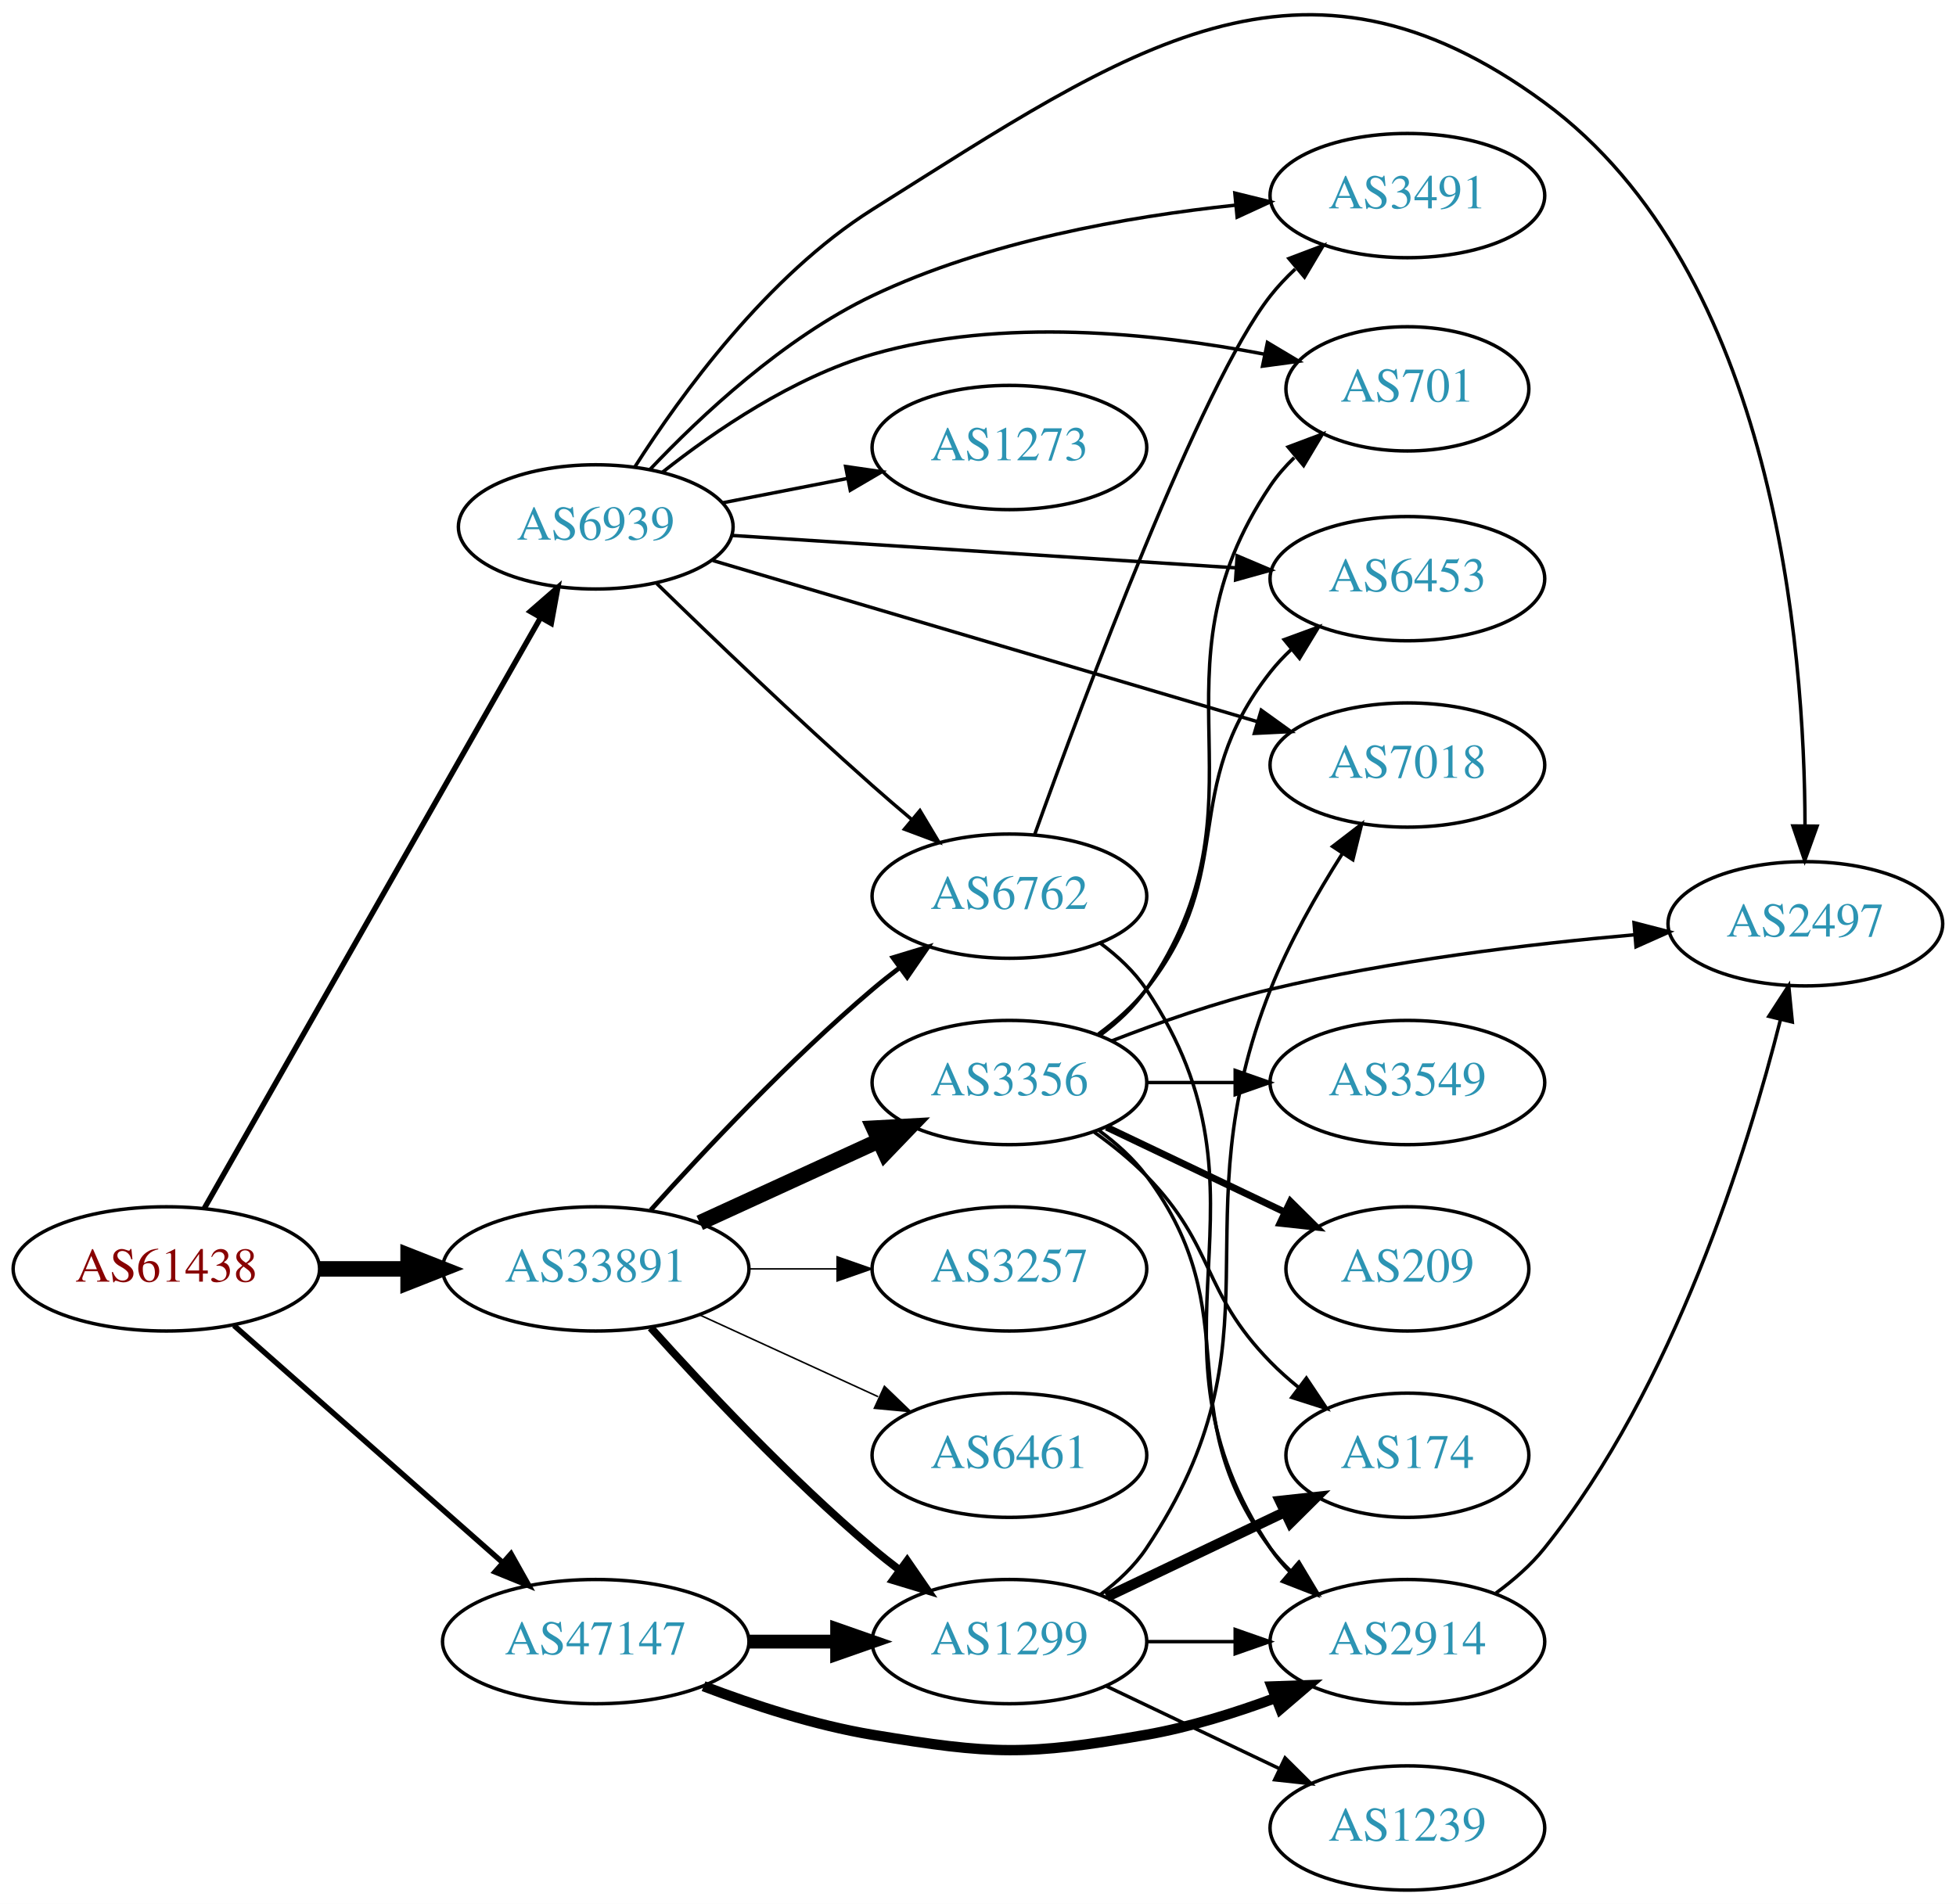
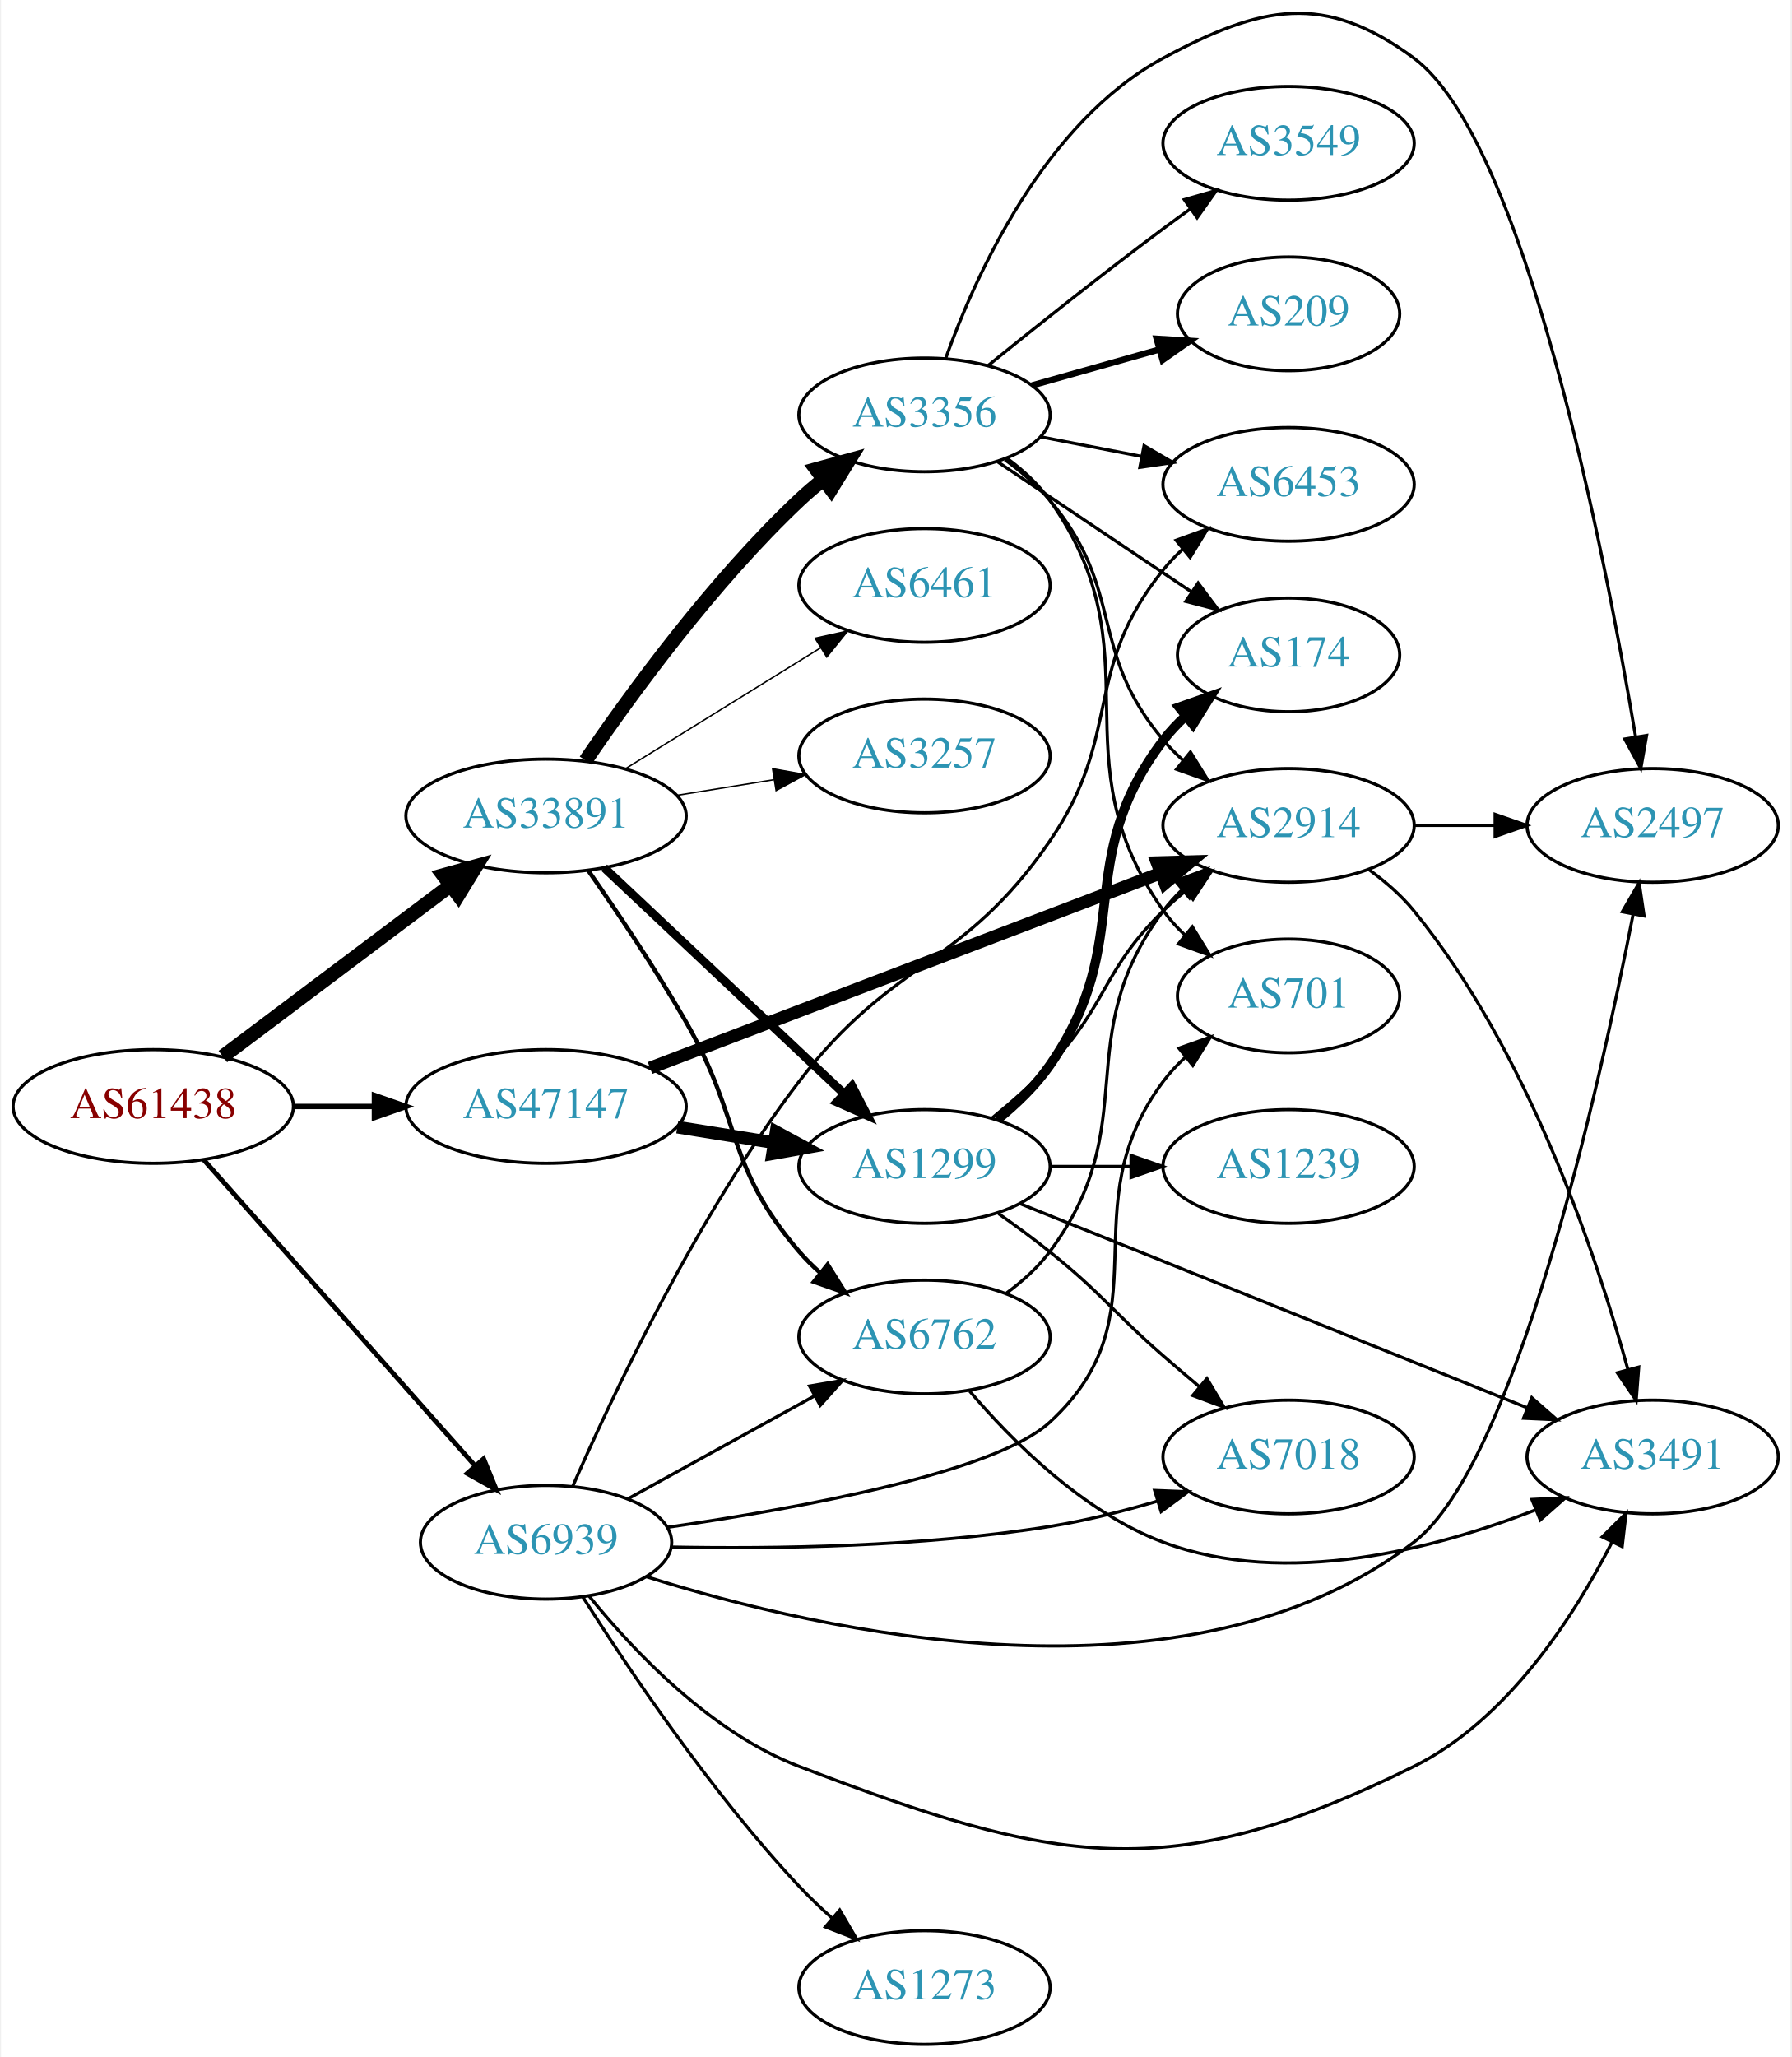
- <svg xmlns="http://www.w3.org/2000/svg" xmlns:xlink="http://www.w3.org/1999/xlink" width="567pt" height="552pt" viewBox="0.00 0.00 566.66 551.67">
-   <g id="graph0" class="graph" transform="scale(1 1) rotate(0) translate(4 547.673)">
-     <polygon fill="white" stroke="none" points="-4,4 -4,-547.673 562.663,-547.673 562.663,4 -4,4" />
+ <svg xmlns="http://www.w3.org/2000/svg" xmlns:xlink="http://www.w3.org/1999/xlink" width="567pt" height="651pt" viewBox="0.00 0.00 566.66 651.38">
+   <g id="graph0" class="graph" transform="scale(1 1) rotate(0) translate(4 647.38)">
+     <polygon fill="white" stroke="none" points="-4,4 -4,-647.38 562.663,-647.38 562.663,4 -4,4" />
    <g id="node1" class="node">
      <g id="a_node1">
        <a xlink:href="/asn/61438" xlink:title="AS61438 ~ ip-it consult GmbH [AT]">
-           <ellipse fill="#ffffff" stroke="black" cx="44.196" cy="-180" rx="44.393" ry="18" />
-           <text text-anchor="middle" x="44.196" y="-176.3" font-family="Times,serif" font-size="14.00" fill="#880000">AS61438</text>
+           <ellipse fill="#ffffff" stroke="black" cx="44.196" cy="-297" rx="44.393" ry="18" />
+           <text text-anchor="middle" x="44.196" y="-293.3" font-family="Times,serif" font-size="14.00" fill="#880000">AS61438</text>
        </a>
      </g>
    </g>
    <g id="node2" class="node">
      <g id="a_node2">
        <a xlink:href="/asn/33891" xlink:title="AS33891 ~ CORE-BACKBONE GMBH GLOBAL NETWORK [DE]">
-           <ellipse fill="#ffffff" stroke="black" cx="168.588" cy="-180" rx="44.393" ry="18" />
-           <text text-anchor="middle" x="168.588" y="-176.3" font-family="Times,serif" font-size="14.00" fill="#2c94b3">AS33891</text>
+           <ellipse fill="#ffffff" stroke="black" cx="168.588" cy="-389" rx="44.393" ry="18" />
+           <text text-anchor="middle" x="168.588" y="-385.3" font-family="Times,serif" font-size="14.00" fill="#2c94b3">AS33891</text>
        </a>
      </g>
    </g>
    <g id="edge1" class="edge">
-       <path fill="none" stroke="black" stroke-width="4.5" d="M88.692,-180C96.898,-180 105.569,-180 114.041,-180" />
-       <polygon fill="black" stroke="black" stroke-width="4.5" points="114.233,-183.938 124.233,-180 114.233,-176.063 114.233,-183.938" />
+       <path fill="none" stroke="black" stroke-width="4.5" d="M66.236,-312.815C86.114,-327.758 116.114,-350.307 138.321,-367" />
+       <polygon fill="black" stroke="black" stroke-width="4.5" points="136.054,-370.222 146.413,-373.083 140.786,-363.927 136.054,-370.222" />
    </g>
    <g id="node3" class="node">
      <g id="a_node3">
        <a xlink:href="/asn/47147" xlink:title="AS47147 ~ ANEXIA Internetdienstleistungs GmbH [AT]">
-           <ellipse fill="#ffffff" stroke="black" cx="168.588" cy="-72" rx="44.393" ry="18" />
-           <text text-anchor="middle" x="168.588" y="-68.3" font-family="Times,serif" font-size="14.00" fill="#2c94b3">AS47147</text>
+           <ellipse fill="#ffffff" stroke="black" cx="168.588" cy="-297" rx="44.393" ry="18" />
+           <text text-anchor="middle" x="168.588" y="-293.3" font-family="Times,serif" font-size="14.00" fill="#2c94b3">AS47147</text>
        </a>
      </g>
    </g>
    <g id="edge2" class="edge">
-       <path fill="none" stroke="black" stroke-width="1.575" d="M63.785,-163.597C84.482,-145.333 118.089,-115.678 141.434,-95.079" />
-       <polygon fill="black" stroke="black" stroke-width="1.575" points="144.043,-97.444 149.226,-88.203 139.412,-92.195 144.043,-97.444" />
+       <path fill="none" stroke="black" stroke-width="1.714" d="M88.692,-297C96.898,-297 105.569,-297 114.041,-297" />
+       <polygon fill="black" stroke="black" stroke-width="1.714" points="114.233,-300.5 124.233,-297 114.233,-293.5 114.233,-300.5" />
    </g>
    <g id="node4" class="node">
      <g id="a_node4">
        <a xlink:href="/asn/6939" xlink:title="AS6939 ~ Hurricane Electric LLC [US]">
-           <ellipse fill="#ffffff" stroke="black" cx="168.588" cy="-395" rx="39.794" ry="18" />
-           <text text-anchor="middle" x="168.588" y="-391.3" font-family="Times,serif" font-size="14.00" fill="#2c94b3">AS6939</text>
+           <ellipse fill="#ffffff" stroke="black" cx="168.588" cy="-159" rx="39.794" ry="18" />
+           <text text-anchor="middle" x="168.588" y="-155.3" font-family="Times,serif" font-size="14.00" fill="#2c94b3">AS6939</text>
        </a>
      </g>
    </g>
    <g id="edge3" class="edge">
-       <path fill="none" stroke="black" stroke-width="1.575" d="M55.212,-197.594C76.692,-235.327 127.285,-324.202 152.606,-368.681" />
-       <polygon fill="black" stroke="black" stroke-width="1.575" points="149.617,-370.505 157.606,-377.464 155.7,-367.042 149.617,-370.505" />
+       <path fill="none" stroke="black" stroke-width="1.5" d="M60.204,-280.078C81.7,-255.841 121.374,-211.107 146.015,-183.325" />
+       <polygon fill="black" stroke="black" stroke-width="1.5" points="148.823,-185.433 152.84,-175.629 143.586,-180.788 148.823,-185.433" />
    </g>
    <g id="node5" class="node">
      <g id="a_node5">
        <a xlink:href="/asn/3356" xlink:title="AS3356 ~ Level 3 Parent, LLC [US]">
-           <ellipse fill="#ffffff" stroke="black" cx="288.431" cy="-234" rx="39.794" ry="18" />
-           <text text-anchor="middle" x="288.431" y="-230.3" font-family="Times,serif" font-size="14.00" fill="#2c94b3">AS3356</text>
+           <ellipse fill="#ffffff" stroke="black" cx="288.431" cy="-516" rx="39.794" ry="18" />
+           <text text-anchor="middle" x="288.431" y="-512.3" font-family="Times,serif" font-size="14.00" fill="#2c94b3">AS3356</text>
        </a>
      </g>
    </g>
    <g id="edge4" class="edge">
-       <path fill="none" stroke="black" stroke-width="4.5" d="M198.718,-193.348C214.329,-200.502 233.727,-209.391 250.399,-217.03" />
-       <polygon fill="black" stroke="black" stroke-width="4.5" points="249.119,-220.775 259.851,-221.362 252.4,-213.616 249.119,-220.775" />
+       <path fill="none" stroke="black" stroke-width="4.5" d="M181.117,-406.535C195.446,-427.56 221.376,-463.189 248.784,-489 251.168,-491.244 253.75,-493.447 256.41,-495.565" />
+       <polygon fill="black" stroke="black" stroke-width="4.5" points="254.142,-498.786 264.507,-501.627 258.862,-492.482 254.142,-498.786" />
    </g>
    <g id="node6" class="node">
      <g id="a_node6">
-         <a xlink:href="/asn/6762" xlink:title="AS6762 ~ TELECOM ITALIA SPARKLE S.p.A. [IT]">
-           <ellipse fill="#ffffff" stroke="black" cx="288.431" cy="-288" rx="39.794" ry="18" />
-           <text text-anchor="middle" x="288.431" y="-284.3" font-family="Times,serif" font-size="14.00" fill="#2c94b3">AS6762</text>
+         <a xlink:href="/asn/1299" xlink:title="AS1299 ~ Telia Carrier [EU]">
+           <ellipse fill="#ffffff" stroke="black" cx="288.431" cy="-278" rx="39.794" ry="18" />
+           <text text-anchor="middle" x="288.431" y="-274.3" font-family="Times,serif" font-size="14.00" fill="#2c94b3">AS1299</text>
        </a>
      </g>
    </g>
    <g id="edge5" class="edge">
-       <path fill="none" stroke="black" stroke-width="1.35" d="M184.521,-197.044C199.847,-214.097 224.782,-240.65 248.784,-261 251.281,-263.117 253.942,-265.232 256.653,-267.293" />
-       <polygon fill="black" stroke="black" stroke-width="1.35" points="254.69,-270.194 264.83,-273.266 258.819,-264.541 254.69,-270.194" />
+       <path fill="none" stroke="black" stroke-width="2.7" d="M186.976,-372.622C207.021,-353.741 240.114,-322.569 262.802,-301.199" />
+       <polygon fill="black" stroke="black" stroke-width="2.7" points="265.475,-303.489 270.355,-294.085 260.675,-298.394 265.475,-303.489" />
    </g>
    <g id="node7" class="node">
      <g id="a_node7">
-         <a xlink:href="/asn/1299" xlink:title="AS1299 ~ Telia Carrier [EU]">
-           <ellipse fill="#ffffff" stroke="black" cx="288.431" cy="-72" rx="39.794" ry="18" />
-           <text text-anchor="middle" x="288.431" y="-68.3" font-family="Times,serif" font-size="14.00" fill="#2c94b3">AS1299</text>
+         <a xlink:href="/asn/6762" xlink:title="AS6762 ~ TELECOM ITALIA SPARKLE S.p.A. [IT]">
+           <ellipse fill="#ffffff" stroke="black" cx="288.431" cy="-224" rx="39.794" ry="18" />
+           <text text-anchor="middle" x="288.431" y="-220.3" font-family="Times,serif" font-size="14.00" fill="#2c94b3">AS6762</text>
        </a>
      </g>
    </g>
    <g id="edge6" class="edge">
-       <path fill="none" stroke="black" stroke-width="2.25" d="M184.521,-162.956C199.847,-145.903 224.782,-119.35 248.784,-99 251.281,-96.883 253.942,-94.768 256.653,-92.707" />
-       <polygon fill="black" stroke="black" stroke-width="2.25" points="258.819,-95.459 264.83,-86.734 254.69,-89.806 258.819,-95.459" />
+       <path fill="none" stroke="black" stroke-width="1.35" d="M181.946,-371.731C190.945,-358.85 203.185,-340.674 212.784,-324 230.833,-292.649 225.216,-278.444 248.784,-251 250.734,-248.73 252.915,-246.557 255.222,-244.501" />
+       <polygon fill="black" stroke="black" stroke-width="1.35" points="257.758,-246.955 263.394,-237.983 253.393,-241.482 257.758,-246.955" />
    </g>
    <g id="node8" class="node">
      <g id="a_node8">
        <a xlink:href="/asn/6461" xlink:title="AS6461 ~ Zayo Bandwidth [US]">
-           <ellipse fill="#ffffff" stroke="black" cx="288.431" cy="-126" rx="39.794" ry="18" />
-           <text text-anchor="middle" x="288.431" y="-122.3" font-family="Times,serif" font-size="14.00" fill="#2c94b3">AS6461</text>
+           <ellipse fill="#ffffff" stroke="black" cx="288.431" cy="-462" rx="39.794" ry="18" />
+           <text text-anchor="middle" x="288.431" y="-458.3" font-family="Times,serif" font-size="14.00" fill="#2c94b3">AS6461</text>
        </a>
      </g>
    </g>
    <g id="edge7" class="edge">
-       <path fill="none" stroke="black" stroke-width="0.45" d="M198.718,-166.652C214.329,-159.498 233.727,-150.609 250.399,-142.97" />
-       <polygon fill="black" stroke="black" stroke-width="0.45" points="252.218,-145.986 259.851,-138.638 249.302,-139.622 252.218,-145.986" />
+       <path fill="none" stroke="black" stroke-width="0.45" d="M193.72,-403.949C211.588,-415.018 236.107,-430.206 255.583,-442.271" />
+       <polygon fill="black" stroke="black" stroke-width="0.45" points="253.79,-445.278 264.135,-447.569 257.477,-439.327 253.79,-445.278" />
    </g>
    <g id="node9" class="node">
      <g id="a_node9">
        <a xlink:href="/asn/3257" xlink:title="AS3257 ~ GTT [DE]">
-           <ellipse fill="#ffffff" stroke="black" cx="288.431" cy="-180" rx="39.794" ry="18" />
-           <text text-anchor="middle" x="288.431" y="-176.3" font-family="Times,serif" font-size="14.00" fill="#2c94b3">AS3257</text>
+           <ellipse fill="#ffffff" stroke="black" cx="288.431" cy="-408" rx="39.794" ry="18" />
+           <text text-anchor="middle" x="288.431" y="-404.3" font-family="Times,serif" font-size="14.00" fill="#2c94b3">AS3257</text>
        </a>
      </g>
    </g>
    <g id="edge8" class="edge">
-       <path fill="none" stroke="black" stroke-width="0.45" d="M212.799,-180C221.112,-180 229.875,-180 238.357,-180" />
-       <polygon fill="black" stroke="black" stroke-width="0.45" points="238.516,-183.5 248.516,-180 238.516,-176.5 238.516,-183.5" />
-     </g>
-     <g id="edge23" class="edge">
-       <path fill="none" stroke="black" stroke-width="4" d="M212.799,-72C221.112,-72 229.875,-72 238.357,-72" />
-       <polygon fill="black" stroke="black" stroke-width="4" points="238.516,-75.5 248.516,-72 238.516,-68.5 238.516,-75.5" />
+       <path fill="none" stroke="black" stroke-width="0.45" d="M210.143,-395.539C220.03,-397.133 230.683,-398.85 240.827,-400.486" />
+       <polygon fill="black" stroke="black" stroke-width="0.45" points="240.323,-403.95 250.753,-402.086 241.438,-397.039 240.323,-403.95" />
+     </g>
+     <g id="edge24" class="edge">
+       <path fill="none" stroke="black" stroke-width="4" d="M210.143,-290.461C220.03,-288.867 230.683,-287.15 240.827,-285.514" />
+       <polygon fill="black" stroke="black" stroke-width="4" points="241.438,-288.961 250.753,-283.914 240.323,-282.05 241.438,-288.961" />
    </g>
    <g id="node14" class="node">
      <g id="a_node14">
        <a xlink:href="/asn/2914" xlink:title="AS2914 ~ NTT America, Inc. [US]">
-           <ellipse fill="#ffffff" stroke="black" cx="403.724" cy="-72" rx="39.794" ry="18" />
-           <text text-anchor="middle" x="403.724" y="-68.3" font-family="Times,serif" font-size="14.00" fill="#2c94b3">AS2914</text>
-         </a>
-       </g>
-     </g>
-     <g id="edge22" class="edge">
-       <path fill="none" stroke="black" stroke-width="3" d="M199.823,-59.08C214.341,-53.558 232.161,-47.756 248.784,-45 283.551,-39.236 293.365,-38.915 328.077,-45 340.591,-47.194 353.772,-51.309 365.517,-55.677" />
-       <polygon fill="black" stroke="black" stroke-width="3" points="364.411,-59.002 374.999,-59.369 366.951,-52.479 364.411,-59.002" />
-     </g>
-     <g id="edge29" class="edge">
-       <path fill="none" stroke="black" d="M186.278,-378.575C202.1,-363.153 226.671,-339.587 248.784,-320 252.424,-316.776 256.313,-313.437 260.171,-310.186" />
-       <polygon fill="black" stroke="black" points="262.511,-312.793 267.953,-303.703 258.03,-307.414 262.511,-312.793" />
+           <ellipse fill="#ffffff" stroke="black" cx="403.724" cy="-386" rx="39.794" ry="18" />
+           <text text-anchor="middle" x="403.724" y="-382.3" font-family="Times,serif" font-size="14.00" fill="#2c94b3">AS2914</text>
+         </a>
+       </g>
+     </g>
+     <g id="edge23" class="edge">
+       <path fill="none" stroke="black" stroke-width="4" d="M201.516,-309.188C243.574,-325.244 317.526,-353.475 363.106,-370.876" />
+       <polygon fill="black" stroke="black" stroke-width="4" points="362.067,-374.225 372.658,-374.522 364.563,-367.686 362.067,-374.225" />
+     </g>
+     <g id="edge32" class="edge">
+       <path fill="none" stroke="black" d="M194.58,-172.785C211.766,-182.264 234.794,-194.966 253.617,-205.349" />
+       <polygon fill="black" stroke="black" points="252.029,-208.47 262.475,-210.235 255.41,-202.34 252.029,-208.47" />
    </g>
    <g id="node10" class="node">
      <g id="a_node10">
-         <a xlink:href="/asn/6453" xlink:title="AS6453 ~ TATA COMMUNICATIONS (AMERICA) INC [US]">
-           <ellipse fill="#ffffff" stroke="black" cx="403.724" cy="-380" rx="39.794" ry="18" />
-           <text text-anchor="middle" x="403.724" y="-376.3" font-family="Times,serif" font-size="14.00" fill="#2c94b3">AS6453</text>
-         </a>
-       </g>
-     </g>
-     <g id="edge28" class="edge">
-       <path fill="none" stroke="black" d="M208.086,-392.523C248.076,-389.95 310.754,-385.917 354.13,-383.127" />
-       <polygon fill="black" stroke="black" points="354.414,-386.616 364.169,-382.481 353.965,-379.63 354.414,-386.616" />
+         <a xlink:href="/asn/2497" xlink:title="AS2497 ~ Internet Initiative Japan Inc. [JP]">
+           <ellipse fill="#ffffff" stroke="black" cx="519.017" cy="-386" rx="39.794" ry="18" />
+           <text text-anchor="middle" x="519.017" y="-382.3" font-family="Times,serif" font-size="14.00" fill="#2c94b3">AS2497</text>
+         </a>
+       </g>
+     </g>
+     <g id="edge27" class="edge">
+       <path fill="none" stroke="black" d="M200.49,-148.065C255.561,-130.725 371.615,-104.163 443.37,-159 475.508,-183.561 501.997,-302.414 512.796,-357.66" />
+       <polygon fill="black" stroke="black" points="509.422,-358.653 514.744,-367.814 516.297,-357.334 509.422,-358.653" />
    </g>
    <g id="node11" class="node">
      <g id="a_node11">
+         <a xlink:href="/asn/6453" xlink:title="AS6453 ~ TATA COMMUNICATIONS (AMERICA) INC [US]">
+           <ellipse fill="#ffffff" stroke="black" cx="403.724" cy="-494" rx="39.794" ry="18" />
+           <text text-anchor="middle" x="403.724" y="-490.3" font-family="Times,serif" font-size="14.00" fill="#2c94b3">AS6453</text>
+         </a>
+       </g>
+     </g>
+     <g id="edge30" class="edge">
+       <path fill="none" stroke="black" d="M177.017,-176.675C189.475,-205.23 216.423,-262.59 248.784,-305 278.397,-343.807 300.453,-340.753 328.077,-381 351.526,-415.163 338.064,-434.747 364.077,-467 365.908,-469.27 367.977,-471.43 370.184,-473.469" />
+       <polygon fill="black" stroke="black" points="368.106,-476.291 378.065,-479.907 372.535,-470.87 368.106,-476.291" />
+     </g>
+     <g id="node13" class="node">
+       <g id="a_node13">
        <a xlink:href="/asn/701" xlink:title="AS701 ~ UUNET [US]">
-           <ellipse fill="#ffffff" stroke="black" cx="403.724" cy="-435" rx="35.194" ry="18" />
-           <text text-anchor="middle" x="403.724" y="-431.3" font-family="Times,serif" font-size="14.00" fill="#2c94b3">AS701</text>
-         </a>
-       </g>
-     </g>
-     <g id="edge27" class="edge">
-       <path fill="none" stroke="black" d="M187.946,-410.862C203.118,-422.858 225.823,-438.358 248.784,-445 286.114,-455.798 330.58,-451.143 362.101,-445.084" />
-       <polygon fill="black" stroke="black" points="363.175,-448.436 372.266,-442.995 361.766,-441.579 363.175,-448.436" />
-     </g>
-     <g id="node15" class="node">
-       <g id="a_node15">
-         <a xlink:href="/asn/2497" xlink:title="AS2497 ~ Internet Initiative Japan Inc. [JP]">
-           <ellipse fill="#ffffff" stroke="black" cx="519.017" cy="-280" rx="39.794" ry="18" />
-           <text text-anchor="middle" x="519.017" y="-276.3" font-family="Times,serif" font-size="14.00" fill="#2c94b3">AS2497</text>
-         </a>
-       </g>
-     </g>
-     <g id="edge25" class="edge">
-       <path fill="none" stroke="black" d="M179.893,-412.347C193.19,-433.212 218.277,-467.816 248.784,-487 322.918,-533.618 372.786,-569.836 443.37,-518 510.17,-468.943 518.811,-360.215 518.918,-308.456" />
-       <polygon fill="black" stroke="black" points="522.416,-308.286 518.829,-298.317 515.417,-308.348 522.416,-308.286" />
+           <ellipse fill="#ffffff" stroke="black" cx="403.724" cy="-332" rx="35.194" ry="18" />
+           <text text-anchor="middle" x="403.724" y="-328.3" font-family="Times,serif" font-size="14.00" fill="#2c94b3">AS701</text>
+         </a>
+       </g>
+     </g>
+     <g id="edge31" class="edge">
+       <path fill="none" stroke="black" d="M207.054,-163.742C248.152,-169.658 310.612,-180.983 328.077,-197 365.367,-231.198 333.806,-264.458 364.077,-305 366.085,-307.689 368.441,-310.209 370.982,-312.546" />
+       <polygon fill="black" stroke="black" points="369.011,-315.452 378.998,-318.989 373.397,-309.996 369.011,-315.452" />
    </g>
    <g id="node17" class="node">
      <g id="a_node17">
-         <a xlink:href="/asn/3491" xlink:title="AS3491 ~ PCCW Global, Inc. [US]">
-           <ellipse fill="#ffffff" stroke="black" cx="403.724" cy="-491" rx="39.794" ry="18" />
-           <text text-anchor="middle" x="403.724" y="-487.3" font-family="Times,serif" font-size="14.00" fill="#2c94b3">AS3491</text>
-         </a>
-       </g>
-     </g>
-     <g id="edge26" class="edge">
-       <path fill="none" stroke="black" d="M184.224,-411.563C198.945,-427.116 223.09,-449.772 248.784,-462 281.768,-477.697 322.517,-484.906 353.803,-488.212" />
-       <polygon fill="black" stroke="black" points="353.738,-491.722 364.026,-489.19 354.405,-484.753 353.738,-491.722" />
+         <a xlink:href="/asn/7018" xlink:title="AS7018 ~ AT&amp;T Services, Inc. [US]">
+           <ellipse fill="#ffffff" stroke="black" cx="403.724" cy="-186" rx="39.794" ry="18" />
+           <text text-anchor="middle" x="403.724" y="-182.3" font-family="Times,serif" font-size="14.00" fill="#2c94b3">AS7018</text>
+         </a>
+       </g>
+     </g>
+     <g id="edge28" class="edge">
+       <path fill="none" stroke="black" d="M208.28,-157.485C240.532,-156.875 287.577,-157.503 328.077,-164 339.312,-165.802 351.234,-168.8 362.174,-172.011" />
+       <polygon fill="black" stroke="black" points="361.311,-175.407 371.898,-174.992 363.363,-168.715 361.311,-175.407" />
    </g>
    <g id="node19" class="node">
      <g id="a_node19">
-         <a xlink:href="/asn/7018" xlink:title="AS7018 ~ AT&amp;T Services, Inc. [US]">
-           <ellipse fill="#ffffff" stroke="black" cx="403.724" cy="-326" rx="39.794" ry="18" />
-           <text text-anchor="middle" x="403.724" y="-322.3" font-family="Times,serif" font-size="14.00" fill="#2c94b3">AS7018</text>
-         </a>
-       </g>
-     </g>
-     <g id="edge30" class="edge">
-       <path fill="none" stroke="black" d="M202.496,-385.26C243.805,-373.034 314.738,-352.041 360.143,-338.602" />
-       <polygon fill="black" stroke="black" points="361.387,-341.884 369.983,-335.69 359.401,-335.172 361.387,-341.884" />
+         <a xlink:href="/asn/3491" xlink:title="AS3491 ~ PCCW Global, Inc. [US]">
+           <ellipse fill="#ffffff" stroke="black" cx="519.017" cy="-186" rx="39.794" ry="18" />
+           <text text-anchor="middle" x="519.017" y="-182.3" font-family="Times,serif" font-size="14.00" fill="#2c94b3">AS3491</text>
+         </a>
+       </g>
+     </g>
+     <g id="edge33" class="edge">
+       <path fill="none" stroke="black" d="M182.22,-141.956C196.253,-124.599 220.673,-98.756 248.784,-88 329.556,-57.094 365.874,-49.612 443.37,-88 473.016,-102.685 494.09,-135.405 506.126,-159.002" />
+       <polygon fill="black" stroke="black" points="503.063,-160.705 510.586,-168.166 509.357,-157.642 503.063,-160.705" />
    </g>
    <g id="node20" class="node">
      <g id="a_node20">
        <a xlink:href="/asn/1273" xlink:title="AS1273 ~ Vodafone Group PLC [EU]">
-           <ellipse fill="#ffffff" stroke="black" cx="288.431" cy="-418" rx="39.794" ry="18" />
-           <text text-anchor="middle" x="288.431" y="-414.3" font-family="Times,serif" font-size="14.00" fill="#2c94b3">AS1273</text>
-         </a>
-       </g>
-     </g>
-     <g id="edge31" class="edge">
-       <path fill="none" stroke="black" d="M205.265,-401.963C216.696,-404.194 229.518,-406.697 241.572,-409.049" />
-       <polygon fill="black" stroke="black" points="240.984,-412.501 251.469,-410.981 242.325,-405.63 240.984,-412.501" />
+           <ellipse fill="#ffffff" stroke="black" cx="288.431" cy="-18" rx="39.794" ry="18" />
+           <text text-anchor="middle" x="288.431" y="-14.3" font-family="Times,serif" font-size="14.00" fill="#2c94b3">AS1273</text>
+         </a>
+       </g>
+     </g>
+     <g id="edge29" class="edge">
+       <path fill="none" stroke="black" d="M180.186,-141.748C194.353,-119.366 220.929,-79.675 248.784,-50 251.955,-46.622 255.477,-43.266 259.066,-40.069" />
+       <polygon fill="black" stroke="black" points="261.579,-42.526 266.923,-33.378 257.041,-37.197 261.579,-42.526" />
    </g>
    <g id="edge9" class="edge">
-       <path fill="none" stroke="black" d="M314.174,-248.025C319.26,-251.748 324.229,-256.113 328.077,-261 355.24,-295.498 336.915,-318.502 364.077,-353 365.881,-355.291 367.931,-357.467 370.124,-359.516" />
-       <polygon fill="black" stroke="black" points="368.033,-362.328 377.98,-365.975 372.478,-356.92 368.033,-362.328" />
+       <path fill="none" stroke="black" d="M295.09,-533.786C304.561,-560.167 326.391,-608.729 364.077,-629 395.113,-645.694 415.027,-649.943 443.37,-629 478.455,-603.074 503.868,-472.274 513.624,-414.038" />
+       <polygon fill="black" stroke="black" points="517.098,-414.485 515.262,-404.051 510.19,-413.352 517.098,-414.485" />
    </g>
    <g id="edge10" class="edge">
-       <path fill="none" stroke="black" d="M314.662,-247.667C319.722,-251.408 324.558,-255.871 328.077,-261 365.889,-316.107 326.74,-351.57 364.077,-407 366.021,-409.886 368.368,-412.579 370.932,-415.064" />
-       <polygon fill="black" stroke="black" points="369.176,-418.158 379.095,-421.883 373.664,-412.786 369.176,-418.158" />
+       <path fill="none" stroke="black" d="M325.277,-509.039C335.397,-507.074 346.546,-504.909 357.155,-502.849" />
+       <polygon fill="black" stroke="black" points="357.961,-506.258 367.11,-500.916 356.627,-499.386 357.961,-506.258" />
    </g>
    <g id="node12" class="node">
      <g id="a_node12">
        <a xlink:href="/asn/3549" xlink:title="AS3549 ~ Level 3 Parent, LLC [US]">
-           <ellipse fill="#ffffff" stroke="black" cx="403.724" cy="-234" rx="39.794" ry="18" />
-           <text text-anchor="middle" x="403.724" y="-230.3" font-family="Times,serif" font-size="14.00" fill="#2c94b3">AS3549</text>
+           <ellipse fill="#ffffff" stroke="black" cx="403.724" cy="-602" rx="39.794" ry="18" />
+           <text text-anchor="middle" x="403.724" y="-598.3" font-family="Times,serif" font-size="14.00" fill="#2c94b3">AS3549</text>
        </a>
      </g>
    </g>
    <g id="edge11" class="edge">
-       <path fill="none" stroke="black" d="M328.103,-234C336.306,-234 345.07,-234 353.602,-234" />
-       <polygon fill="black" stroke="black" points="353.841,-237.5 363.841,-234 353.841,-230.5 353.841,-237.5" />
-     </g>
-     <g id="node13" class="node">
-       <g id="a_node13">
+       <path fill="none" stroke="black" d="M308.521,-531.597C323.461,-543.679 344.856,-560.709 364.077,-575 366.854,-577.065 369.768,-579.184 372.698,-581.283" />
+       <polygon fill="black" stroke="black" points="370.712,-584.166 380.897,-587.086 374.756,-578.452 370.712,-584.166" />
+     </g>
+     <g id="edge12" class="edge">
+       <path fill="none" stroke="black" d="M314.554,-502.258C319.62,-498.521 324.485,-494.079 328.077,-489 362.695,-440.052 329.459,-407.948 364.077,-359 366.015,-356.26 368.323,-353.705 370.834,-351.347" />
+       <polygon fill="black" stroke="black" points="373.25,-353.893 378.803,-344.87 368.836,-348.461 373.25,-353.893" />
+     </g>
+     <g id="edge13" class="edge">
+       <path fill="none" stroke="black" d="M313.926,-501.772C319.025,-498.061 324.062,-493.751 328.077,-489 352.203,-460.454 339.951,-441.546 364.077,-413 365.959,-410.773 368.066,-408.643 370.298,-406.626" />
+       <polygon fill="black" stroke="black" points="372.644,-409.231 378.228,-400.228 368.248,-403.783 372.644,-409.231" />
+     </g>
+     <g id="node15" class="node">
+       <g id="a_node15">
        <a xlink:href="/asn/209" xlink:title="AS209 ~ CenturyLink Communications, LLC [US]">
-           <ellipse fill="#ffffff" stroke="black" cx="403.724" cy="-180" rx="35.194" ry="18" />
-           <text text-anchor="middle" x="403.724" y="-176.3" font-family="Times,serif" font-size="14.00" fill="#2c94b3">AS209</text>
-         </a>
-       </g>
-     </g>
-     <g id="edge12" class="edge">
-       <path fill="none" stroke="black" stroke-width="2" d="M316.567,-221.066C331.999,-213.71 351.485,-204.423 368.02,-196.541" />
-       <polygon fill="black" stroke="black" stroke-width="2" points="369.84,-199.551 377.361,-192.089 366.828,-193.232 369.84,-199.551" />
-     </g>
-     <g id="edge13" class="edge">
-       <path fill="none" stroke="black" d="M314.362,-220.118C319.438,-216.389 324.356,-211.984 328.077,-207 358.349,-166.458 333.806,-139.542 364.077,-99 365.822,-96.664 367.829,-94.455 369.992,-92.383" />
-       <polygon fill="black" stroke="black" points="372.352,-94.973 377.793,-85.882 367.87,-89.595 372.352,-94.973" />
+           <ellipse fill="#ffffff" stroke="black" cx="403.724" cy="-548" rx="35.194" ry="18" />
+           <text text-anchor="middle" x="403.724" y="-544.3" font-family="Times,serif" font-size="14.00" fill="#2c94b3">AS209</text>
+         </a>
+       </g>
    </g>
    <g id="edge14" class="edge">
-       <path fill="none" stroke="black" d="M318.038,-246.054C331.746,-251.386 348.53,-257.279 364.077,-261 398.9,-269.335 439.079,-274.137 469.655,-276.828" />
-       <polygon fill="black" stroke="black" points="469.378,-280.317 479.635,-277.662 469.961,-273.341 469.378,-280.317" />
+       <path fill="none" stroke="black" stroke-width="2" d="M322.504,-525.342C335.099,-528.899 349.587,-532.991 362.754,-536.711" />
+       <polygon fill="black" stroke="black" stroke-width="2" points="361.938,-540.117 372.513,-539.467 363.841,-533.38 361.938,-540.117" />
    </g>
    <g id="node16" class="node">
      <g id="a_node16">
        <a xlink:href="/asn/174" xlink:title="AS174 ~ Cogent Communications [US]">
-           <ellipse fill="#ffffff" stroke="black" cx="403.724" cy="-126" rx="35.194" ry="18" />
-           <text text-anchor="middle" x="403.724" y="-122.3" font-family="Times,serif" font-size="14.00" fill="#2c94b3">AS174</text>
+           <ellipse fill="#ffffff" stroke="black" cx="403.724" cy="-440" rx="35.194" ry="18" />
+           <text text-anchor="middle" x="403.724" y="-436.3" font-family="Times,serif" font-size="14.00" fill="#2c94b3">AS174</text>
        </a>
      </g>
    </g>
    <g id="edge15" class="edge">
-       <path fill="none" stroke="black" d="M313.025,-219.611C318.281,-215.852 323.613,-211.563 328.077,-207 348.25,-186.383 343.905,-173.617 364.077,-153 366.556,-150.466 369.303,-148.017 372.156,-145.696" />
-       <polygon fill="black" stroke="black" points="374.458,-148.343 380.341,-139.532 370.247,-142.752 374.458,-148.343" />
+       <path fill="none" stroke="black" d="M311.544,-501.166C329.078,-489.403 353.752,-472.852 373.011,-459.932" />
+       <polygon fill="black" stroke="black" points="375.079,-462.759 381.434,-454.282 371.18,-456.946 375.079,-462.759" />
+     </g>
+     <g id="edge19" class="edge">
+       <path fill="none" stroke="black" d="M309.919,-293.396C316.039,-298.399 322.577,-304.171 328.077,-310 346.624,-329.654 344.743,-340.12 364.077,-359 366.218,-361.091 368.536,-363.135 370.937,-365.103" />
+       <polygon fill="black" stroke="black" points="369.204,-368.183 379.279,-371.461 373.447,-362.616 369.204,-368.183" />
+     </g>
+     <g id="edge17" class="edge">
+       <path fill="none" stroke="black" stroke-width="3" d="M311.459,-292.797C317.495,-297.698 323.601,-303.564 328.077,-310 355.767,-349.811 334.783,-374.355 364.077,-413 366.104,-415.674 368.474,-418.184 371.023,-420.515" />
+       <polygon fill="black" stroke="black" stroke-width="3" points="369.059,-423.426 379.051,-426.949 373.437,-417.964 369.059,-423.426" />
    </g>
    <g id="edge16" class="edge">
-       <path fill="none" stroke="black" d="M314.75,-274.393C319.806,-270.649 324.617,-266.169 328.077,-261 369.102,-199.706 323.053,-160.294 364.077,-99 365.699,-96.577 367.618,-94.305 369.72,-92.19" />
-       <polygon fill="black" stroke="black" points="372.087,-94.771 377.405,-85.607 367.533,-89.454 372.087,-94.771" />
-     </g>
-     <g id="edge17" class="edge">
-       <path fill="none" stroke="black" d="M295.773,-305.918C309.8,-344.95 343.815,-436.221 364.077,-462 366.203,-464.704 368.638,-467.286 371.231,-469.715" />
-       <polygon fill="black" stroke="black" points="369.416,-472.761 379.324,-476.515 373.919,-467.402 369.416,-472.761" />
-     </g>
-     <g id="edge20" class="edge">
-       <path fill="none" stroke="black" d="M328.103,-72C336.306,-72 345.07,-72 353.602,-72" />
-       <polygon fill="black" stroke="black" points="353.841,-75.5 363.841,-72 353.841,-68.5 353.841,-75.5" />
-     </g>
-     <g id="edge21" class="edge">
-       <path fill="none" stroke="black" stroke-width="3" d="M316.567,-84.934C331.999,-92.29 351.485,-101.577 368.02,-109.459" />
-       <polygon fill="black" stroke="black" stroke-width="3" points="366.828,-112.768 377.361,-113.911 369.84,-106.449 366.828,-112.768" />
+       <path fill="none" stroke="black" d="M311.87,-263.07C317.279,-259.269 322.969,-255.096 328.077,-251 345.011,-237.422 347.713,-232.259 364.077,-218 367.743,-214.806 371.647,-211.484 375.511,-208.241" />
+       <polygon fill="black" stroke="black" points="377.85,-210.849 383.299,-201.763 373.373,-205.467 377.85,-210.849" />
    </g>
    <g id="node18" class="node">
      <g id="a_node18">
        <a xlink:href="/asn/1239" xlink:title="AS1239 ~ Sprint [US]">
-           <ellipse fill="#ffffff" stroke="black" cx="403.724" cy="-18" rx="39.794" ry="18" />
-           <text text-anchor="middle" x="403.724" y="-14.3" font-family="Times,serif" font-size="14.00" fill="#2c94b3">AS1239</text>
+           <ellipse fill="#ffffff" stroke="black" cx="403.724" cy="-278" rx="39.794" ry="18" />
+           <text text-anchor="middle" x="403.724" y="-274.3" font-family="Times,serif" font-size="14.00" fill="#2c94b3">AS1239</text>
        </a>
      </g>
    </g>
    <g id="edge18" class="edge">
-       <path fill="none" stroke="black" d="M316.567,-59.066C331.561,-51.919 350.382,-42.948 366.605,-35.215" />
-       <polygon fill="black" stroke="black" points="368.288,-38.291 375.809,-30.829 365.276,-31.972 368.288,-38.291" />
-     </g>
-     <g id="edge19" class="edge">
-       <path fill="none" stroke="black" d="M314.75,-85.607C319.806,-89.351 324.617,-93.831 328.077,-99 369.102,-160.294 336.888,-192.438 364.077,-261 369.462,-274.578 377.466,-288.631 384.795,-300.182" />
-       <polygon fill="black" stroke="black" points="382.063,-302.398 390.465,-308.852 387.921,-298.567 382.063,-302.398" />
-     </g>
-     <g id="edge24" class="edge">
-       <path fill="none" stroke="black" d="M429.401,-86.078C434.491,-89.797 439.478,-94.148 443.37,-99 480.99,-145.896 502.259,-214.391 511.813,-252.253" />
-       <polygon fill="black" stroke="black" points="508.438,-253.186 514.201,-262.077 515.239,-251.533 508.438,-253.186" />
+       <path fill="none" stroke="black" d="M328.103,-278C336.306,-278 345.07,-278 353.602,-278" />
+       <polygon fill="black" stroke="black" points="353.841,-281.5 363.841,-278 353.841,-274.5 353.841,-281.5" />
+     </g>
+     <g id="edge20" class="edge">
+       <path fill="none" stroke="black" d="M318.846,-266.161C359.738,-249.703 433.836,-219.881 479.213,-201.617" />
+       <polygon fill="black" stroke="black" points="480.744,-204.774 488.714,-197.794 478.13,-198.28 480.744,-204.774" />
+     </g>
+     <g id="edge21" class="edge">
+       <path fill="none" stroke="black" d="M314.362,-237.882C319.438,-241.611 324.356,-246.016 328.077,-251 358.349,-291.542 333.806,-318.458 364.077,-359 365.822,-361.336 367.829,-363.545 369.992,-365.617" />
+       <polygon fill="black" stroke="black" points="367.87,-368.405 377.793,-372.118 372.352,-363.027 367.87,-368.405" />
+     </g>
+     <g id="edge22" class="edge">
+       <path fill="none" stroke="black" d="M302.694,-206.902C316.175,-191.048 338.65,-168.519 364.077,-159 402.881,-144.473 450.165,-156.884 482.006,-169.264" />
+       <polygon fill="black" stroke="black" points="480.784,-172.545 491.365,-173.075 483.424,-166.062 480.784,-172.545" />
+     </g>
+     <g id="edge25" class="edge">
+       <path fill="none" stroke="black" d="M443.396,-386C451.599,-386 460.363,-386 468.895,-386" />
+       <polygon fill="black" stroke="black" points="469.134,-389.5 479.134,-386 469.134,-382.5 469.134,-389.5" />
+     </g>
+     <g id="edge26" class="edge">
+       <path fill="none" stroke="black" d="M429.343,-371.875C434.436,-368.158 439.439,-363.82 443.37,-359 479.499,-314.702 501.086,-250.269 511.15,-213.831" />
+       <polygon fill="black" stroke="black" points="514.602,-214.47 513.796,-203.905 507.838,-212.666 514.602,-214.47" />
    </g>
  </g>
</svg>
